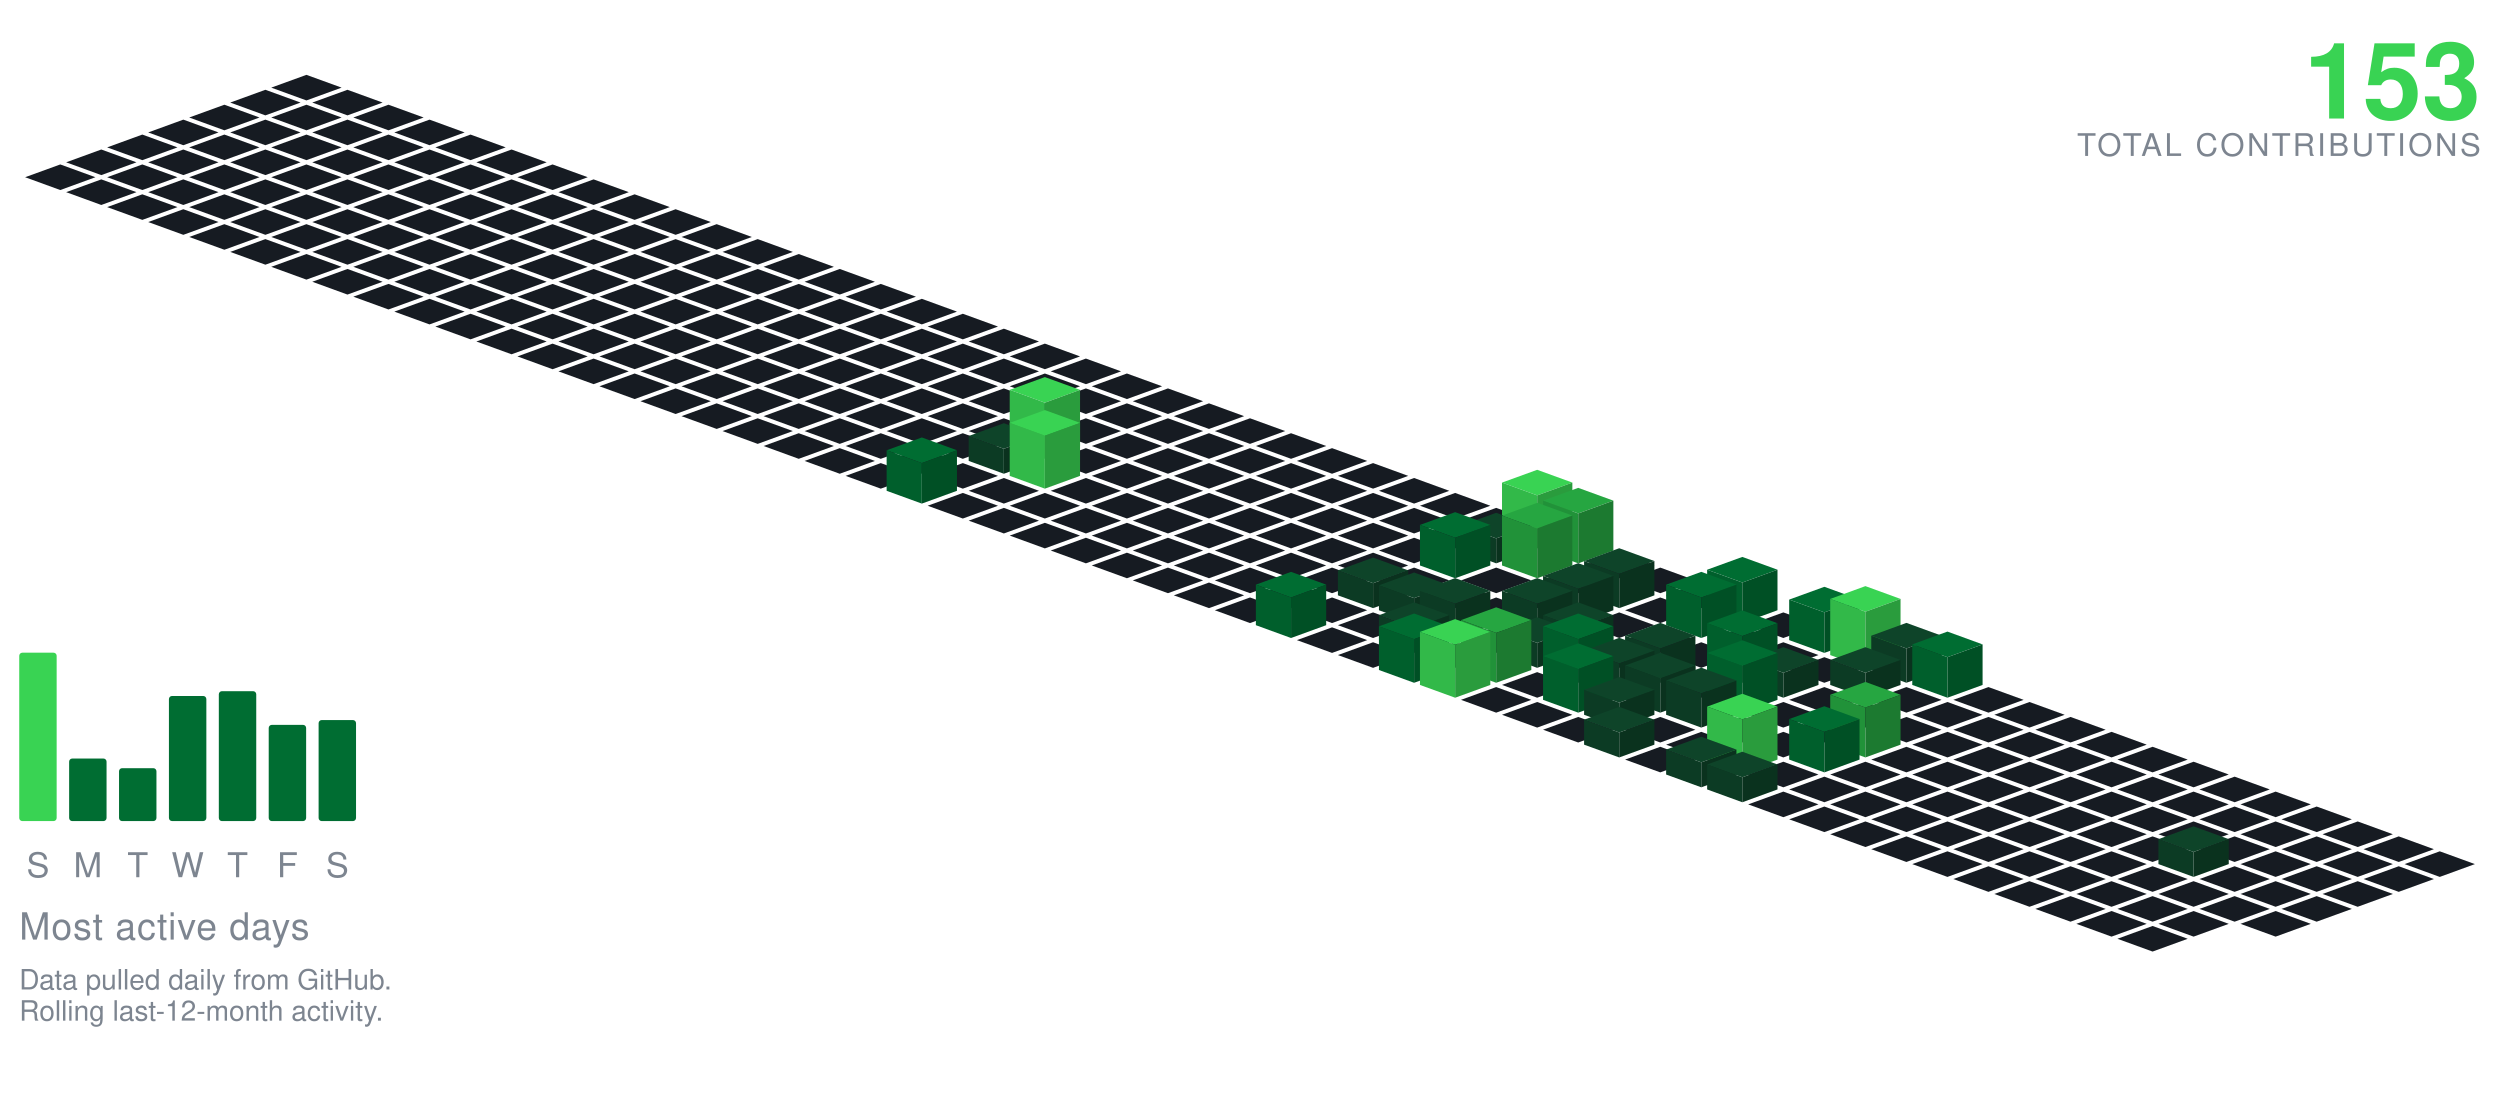
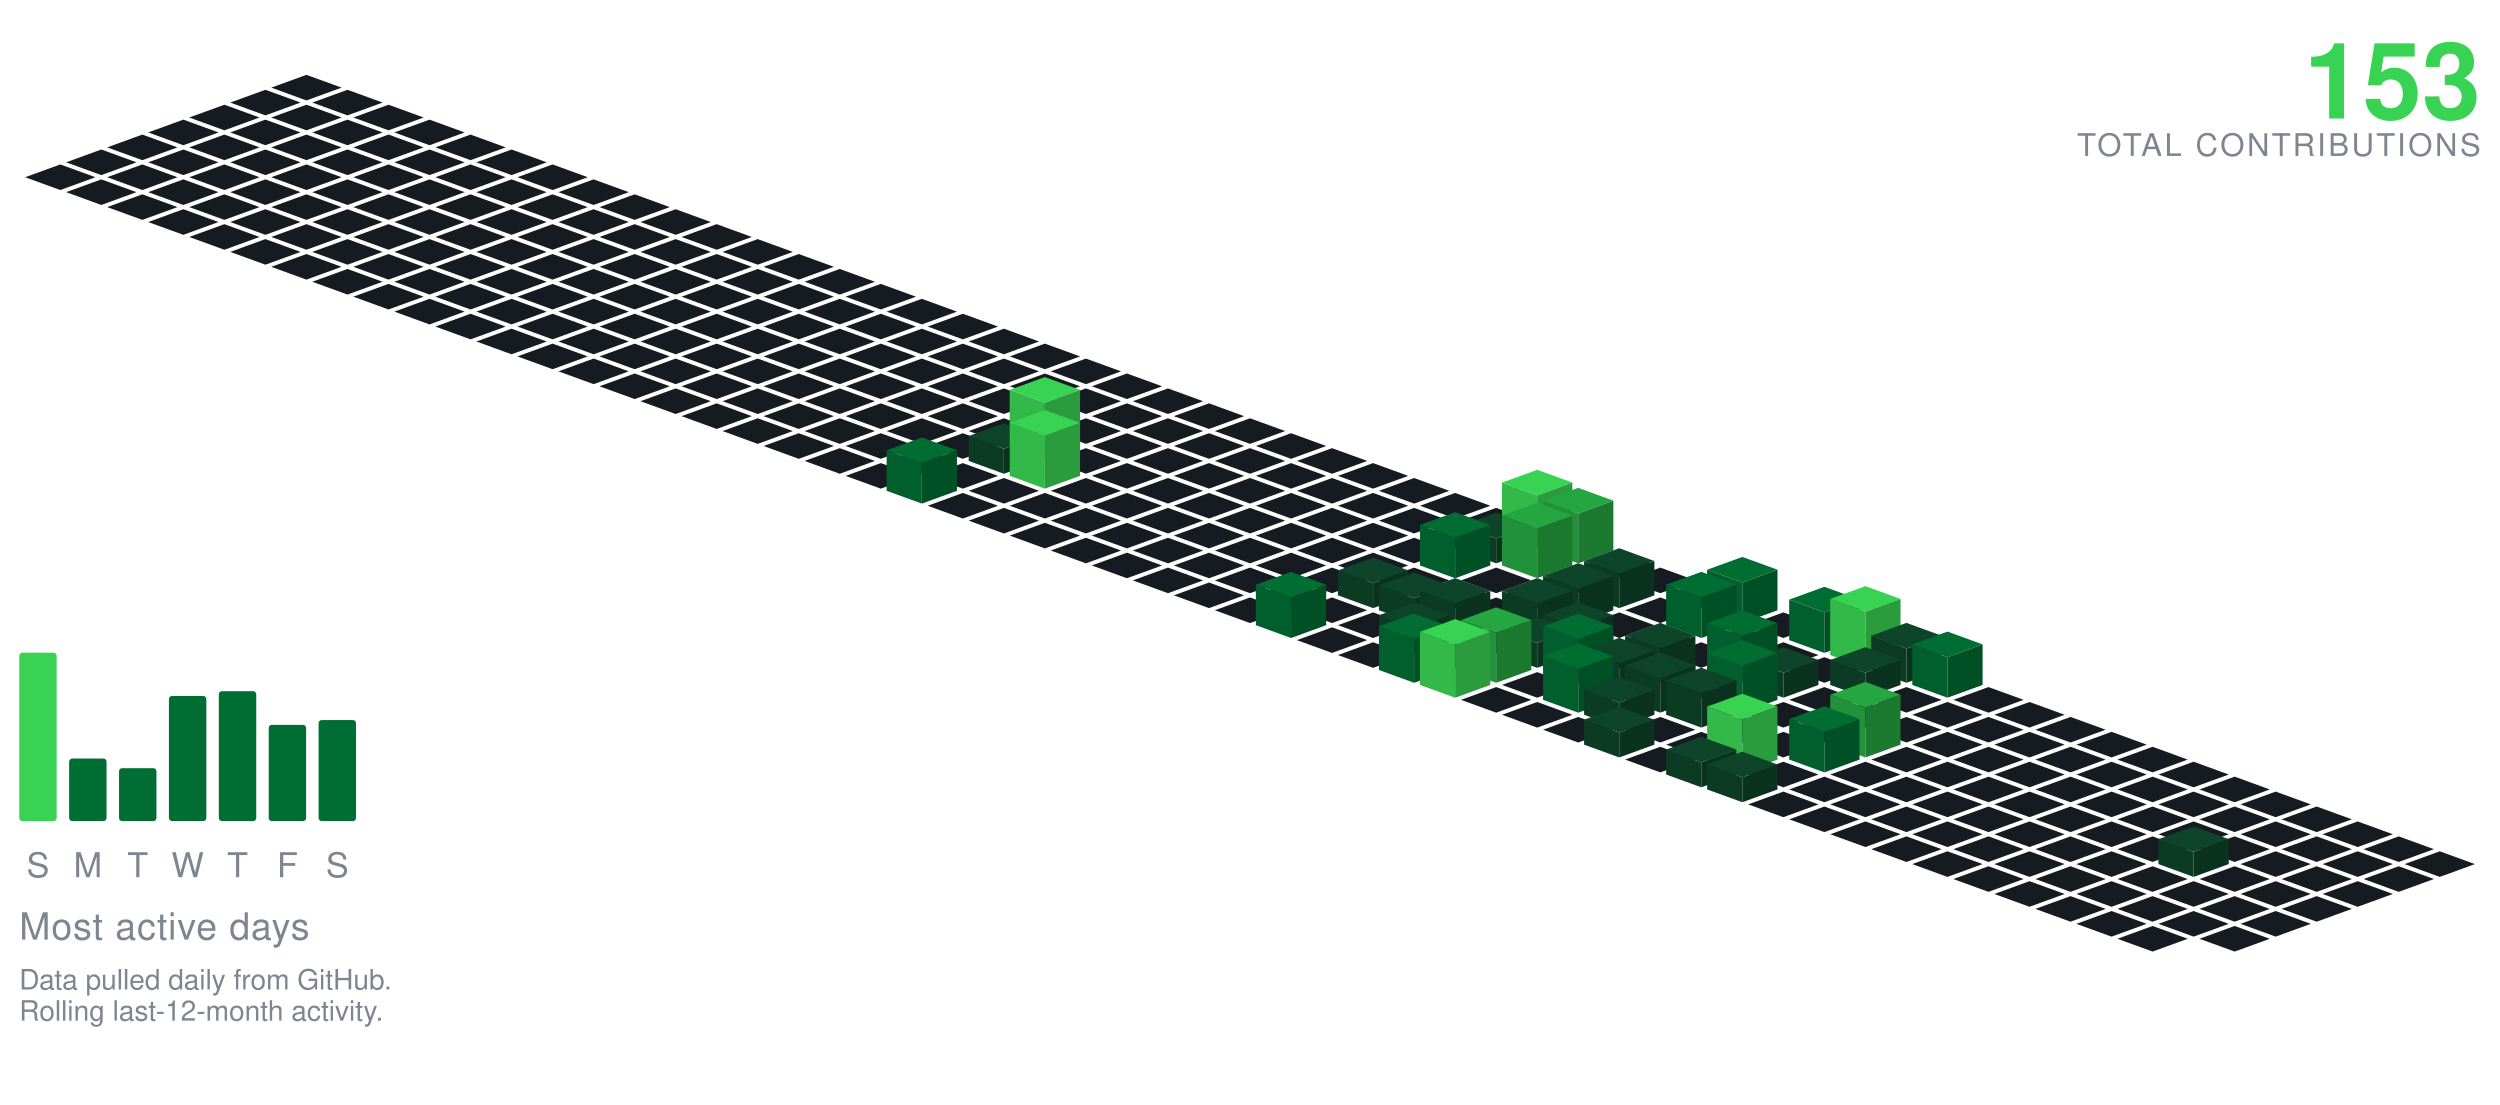
<svg xmlns="http://www.w3.org/2000/svg" viewBox="-98.09 -24.00 801.34 354.30" width="801" height="354">
  <polygon points="0.00,0.00 11.28,4.10 0.00,8.21 -11.28,4.10" fill="#161b22" />
  <polygon points="-13.16,4.79 -1.88,8.89 -13.16,13.00 -24.43,8.89" fill="#161b22" />
  <polygon points="13.16,4.79 24.43,8.89 13.16,13.00 1.88,8.89" fill="#161b22" />
  <polygon points="-26.31,9.58 -15.04,13.68 -26.31,17.79 -37.59,13.68" fill="#161b22" />
  <polygon points="0.00,9.58 11.28,13.68 0.00,17.79 -11.28,13.68" fill="#161b22" />
  <polygon points="26.31,9.58 37.59,13.68 26.31,17.79 15.04,13.68" fill="#161b22" />
  <polygon points="-39.47,14.36 -28.19,18.47 -39.47,22.57 -50.74,18.47" fill="#161b22" />
  <polygon points="-13.16,14.36 -1.88,18.47 -13.16,22.57 -24.43,18.47" fill="#161b22" />
  <polygon points="13.16,14.36 24.43,18.47 13.16,22.57 1.88,18.47" fill="#161b22" />
  <polygon points="39.47,14.36 50.74,18.47 39.47,22.57 28.19,18.47" fill="#161b22" />
  <polygon points="-52.62,19.15 -41.35,23.26 -52.62,27.36 -63.90,23.26" fill="#161b22" />
  <polygon points="-26.31,19.15 -15.04,23.26 -26.31,27.36 -37.59,23.26" fill="#161b22" />
  <polygon points="0.00,19.15 11.28,23.26 0.00,27.36 -11.28,23.26" fill="#161b22" />
  <polygon points="26.31,19.15 37.59,23.26 26.31,27.36 15.04,23.26" fill="#161b22" />
  <polygon points="52.62,19.15 63.90,23.26 52.62,27.36 41.35,23.26" fill="#161b22" />
  <polygon points="-65.78,23.94 -54.50,28.05 -65.78,32.15 -77.05,28.05" fill="#161b22" />
  <polygon points="-39.47,23.94 -28.19,28.05 -39.47,32.15 -50.74,28.05" fill="#161b22" />
  <polygon points="-13.16,23.94 -1.88,28.05 -13.16,32.15 -24.43,28.05" fill="#161b22" />
  <polygon points="13.16,23.94 24.43,28.05 13.16,32.15 1.88,28.05" fill="#161b22" />
  <polygon points="39.47,23.94 50.74,28.05 39.47,32.15 28.19,28.05" fill="#161b22" />
  <polygon points="65.78,23.94 77.05,28.05 65.78,32.15 54.50,28.05" fill="#161b22" />
  <polygon points="-78.93,28.73 -67.66,32.83 -78.93,36.94 -90.21,32.83" fill="#161b22" />
  <polygon points="-52.62,28.73 -41.35,32.83 -52.62,36.94 -63.90,32.83" fill="#161b22" />
  <polygon points="-26.31,28.73 -15.04,32.83 -26.31,36.94 -37.59,32.83" fill="#161b22" />
  <polygon points="0.00,28.73 11.28,32.83 0.00,36.94 -11.28,32.83" fill="#161b22" />
  <polygon points="26.31,28.73 37.59,32.83 26.31,36.94 15.04,32.83" fill="#161b22" />
  <polygon points="52.62,28.73 63.90,32.83 52.62,36.94 41.35,32.83" fill="#161b22" />
  <polygon points="78.93,28.73 90.21,32.83 78.93,36.94 67.66,32.83" fill="#161b22" />
  <polygon points="-65.78,33.52 -54.50,37.62 -65.78,41.73 -77.05,37.62" fill="#161b22" />
  <polygon points="-39.47,33.52 -28.19,37.62 -39.47,41.73 -50.74,37.62" fill="#161b22" />
  <polygon points="-13.16,33.52 -1.88,37.62 -13.16,41.73 -24.43,37.62" fill="#161b22" />
  <polygon points="13.16,33.52 24.43,37.62 13.16,41.73 1.88,37.62" fill="#161b22" />
  <polygon points="39.47,33.52 50.74,37.62 39.47,41.73 28.19,37.62" fill="#161b22" />
  <polygon points="65.78,33.52 77.05,37.62 65.78,41.73 54.50,37.62" fill="#161b22" />
  <polygon points="92.09,33.52 103.37,37.62 92.09,41.73 80.81,37.62" fill="#161b22" />
  <polygon points="-52.62,38.31 -41.35,42.41 -52.62,46.51 -63.90,42.41" fill="#161b22" />
  <polygon points="-26.31,38.31 -15.04,42.41 -26.31,46.51 -37.59,42.41" fill="#161b22" />
  <polygon points="0.00,38.31 11.28,42.41 0.00,46.51 -11.28,42.41" fill="#161b22" />
  <polygon points="26.31,38.31 37.59,42.41 26.31,46.51 15.04,42.41" fill="#161b22" />
  <polygon points="52.62,38.31 63.90,42.41 52.62,46.51 41.35,42.41" fill="#161b22" />
  <polygon points="78.93,38.31 90.21,42.41 78.93,46.51 67.66,42.41" fill="#161b22" />
  <polygon points="105.25,38.31 116.52,42.41 105.25,46.51 93.97,42.41" fill="#161b22" />
  <polygon points="-39.47,43.09 -28.19,47.20 -39.47,51.30 -50.74,47.20" fill="#161b22" />
  <polygon points="-13.16,43.09 -1.88,47.20 -13.16,51.30 -24.43,47.20" fill="#161b22" />
  <polygon points="13.16,43.09 24.43,47.20 13.16,51.30 1.88,47.20" fill="#161b22" />
  <polygon points="39.47,43.09 50.74,47.20 39.47,51.30 28.19,47.20" fill="#161b22" />
  <polygon points="65.78,43.09 77.05,47.20 65.78,51.30 54.50,47.20" fill="#161b22" />
  <polygon points="92.09,43.09 103.37,47.20 92.09,51.30 80.81,47.20" fill="#161b22" />
  <polygon points="118.40,43.09 129.68,47.20 118.40,51.30 107.12,47.20" fill="#161b22" />
  <polygon points="-26.31,47.88 -15.04,51.99 -26.31,56.09 -37.59,51.99" fill="#161b22" />
  <polygon points="0.00,47.88 11.28,51.99 0.00,56.09 -11.28,51.99" fill="#161b22" />
  <polygon points="26.31,47.88 37.59,51.99 26.31,56.09 15.04,51.99" fill="#161b22" />
  <polygon points="52.62,47.88 63.90,51.99 52.62,56.09 41.35,51.99" fill="#161b22" />
  <polygon points="78.93,47.88 90.21,51.99 78.93,56.09 67.66,51.99" fill="#161b22" />
  <polygon points="105.25,47.88 116.52,51.99 105.25,56.09 93.97,51.99" fill="#161b22" />
  <polygon points="131.56,47.88 142.83,51.99 131.56,56.09 120.28,51.99" fill="#161b22" />
  <polygon points="-13.16,52.67 -1.88,56.78 -13.16,60.88 -24.43,56.78" fill="#161b22" />
  <polygon points="13.16,52.67 24.43,56.78 13.16,60.88 1.88,56.78" fill="#161b22" />
  <polygon points="39.47,52.67 50.74,56.78 39.47,60.88 28.19,56.78" fill="#161b22" />
  <polygon points="65.78,52.67 77.05,56.78 65.78,60.88 54.50,56.78" fill="#161b22" />
  <polygon points="92.09,52.67 103.37,56.78 92.09,60.88 80.81,56.78" fill="#161b22" />
  <polygon points="118.40,52.67 129.68,56.78 118.40,60.88 107.12,56.78" fill="#161b22" />
  <polygon points="144.71,52.67 155.99,56.78 144.71,60.88 133.44,56.78" fill="#161b22" />
  <polygon points="0.00,57.46 11.28,61.56 0.00,65.67 -11.28,61.56" fill="#161b22" />
  <polygon points="26.31,57.46 37.59,61.56 26.31,65.67 15.04,61.56" fill="#161b22" />
  <polygon points="52.62,57.46 63.90,61.56 52.62,65.67 41.35,61.56" fill="#161b22" />
  <polygon points="78.93,57.46 90.21,61.56 78.93,65.67 67.66,61.56" fill="#161b22" />
  <polygon points="105.25,57.46 116.52,61.56 105.25,65.67 93.97,61.56" fill="#161b22" />
  <polygon points="131.56,57.46 142.83,61.56 131.56,65.67 120.28,61.56" fill="#161b22" />
  <polygon points="157.87,57.46 169.14,61.56 157.87,65.67 146.59,61.56" fill="#161b22" />
  <polygon points="13.16,62.25 24.43,66.35 13.16,70.46 1.88,66.35" fill="#161b22" />
  <polygon points="39.47,62.25 50.74,66.35 39.47,70.46 28.19,66.35" fill="#161b22" />
  <polygon points="65.78,62.25 77.05,66.35 65.78,70.46 54.50,66.35" fill="#161b22" />
  <polygon points="92.09,62.25 103.37,66.35 92.09,70.46 80.81,66.35" fill="#161b22" />
  <polygon points="118.40,62.25 129.68,66.35 118.40,70.46 107.12,66.35" fill="#161b22" />
  <polygon points="144.71,62.25 155.99,66.35 144.71,70.46 133.44,66.35" fill="#161b22" />
  <polygon points="171.02,62.25 182.30,66.35 171.02,70.46 159.75,66.35" fill="#161b22" />
  <polygon points="26.31,67.04 37.59,71.14 26.31,75.24 15.04,71.14" fill="#161b22" />
  <polygon points="52.62,67.04 63.90,71.14 52.62,75.24 41.35,71.14" fill="#161b22" />
  <polygon points="78.93,67.04 90.21,71.14 78.93,75.24 67.66,71.14" fill="#161b22" />
  <polygon points="105.25,67.04 116.52,71.14 105.25,75.24 93.97,71.14" fill="#161b22" />
  <polygon points="131.56,67.04 142.83,71.14 131.56,75.24 120.28,71.14" fill="#161b22" />
  <polygon points="157.87,67.04 169.14,71.14 157.87,75.24 146.59,71.14" fill="#161b22" />
  <polygon points="184.18,67.04 195.46,71.14 184.18,75.24 172.90,71.14" fill="#161b22" />
  <polygon points="39.47,71.82 50.74,75.93 39.47,80.03 28.19,75.93" fill="#161b22" />
  <polygon points="65.78,71.82 77.05,75.93 65.78,80.03 54.50,75.93" fill="#161b22" />
  <polygon points="92.09,71.82 103.37,75.93 92.09,80.03 80.81,75.93" fill="#161b22" />
  <polygon points="118.40,71.82 129.68,75.93 118.40,80.03 107.12,75.93" fill="#161b22" />
  <polygon points="144.71,71.82 155.99,75.93 144.71,80.03 133.44,75.93" fill="#161b22" />
  <polygon points="171.02,71.82 182.30,75.93 171.02,80.03 159.75,75.93" fill="#161b22" />
  <polygon points="197.34,71.82 208.61,75.93 197.34,80.03 186.06,75.93" fill="#161b22" />
  <polygon points="52.62,76.61 63.90,80.72 52.62,84.82 41.35,80.72" fill="#161b22" />
  <polygon points="78.93,76.61 90.21,80.72 78.93,84.82 67.66,80.72" fill="#161b22" />
  <polygon points="105.25,76.61 116.52,80.72 105.25,84.82 93.97,80.72" fill="#161b22" />
  <polygon points="131.56,76.61 142.83,80.72 131.56,84.82 120.28,80.72" fill="#161b22" />
  <polygon points="157.87,76.61 169.14,80.72 157.87,84.82 146.59,80.72" fill="#161b22" />
  <polygon points="184.18,76.61 195.46,80.72 184.18,84.82 172.90,80.72" fill="#161b22" />
  <polygon points="210.49,76.61 221.77,80.72 210.49,84.82 199.21,80.72" fill="#161b22" />
  <polygon points="65.78,81.40 77.05,85.51 65.78,89.61 54.50,85.51" fill="#161b22" />
  <polygon points="92.09,81.40 103.37,85.51 92.09,89.61 80.81,85.51" fill="#161b22" />
  <polygon points="118.40,81.40 129.68,85.51 118.40,89.61 107.12,85.51" fill="#161b22" />
  <polygon points="144.71,81.40 155.99,85.51 144.71,89.61 133.44,85.51" fill="#161b22" />
  <polygon points="171.02,81.40 182.30,85.51 171.02,89.61 159.75,85.51" fill="#161b22" />
  <polygon points="197.34,81.40 208.61,85.51 197.34,89.61 186.06,85.51" fill="#161b22" />
  <polygon points="223.65,81.40 234.92,85.51 223.65,89.61 212.37,85.51" fill="#161b22" />
  <polygon points="78.93,86.19 90.21,90.29 78.93,94.40 67.66,90.29" fill="#161b22" />
  <polygon points="105.25,86.19 116.52,90.29 105.25,94.40 93.97,90.29" fill="#161b22" />
  <polygon points="131.56,86.19 142.83,90.29 131.56,94.40 120.28,90.29" fill="#161b22" />
  <polygon points="157.87,86.19 169.14,90.29 157.87,94.40 146.59,90.29" fill="#161b22" />
  <polygon points="184.18,86.19 195.46,90.29 184.18,94.40 172.90,90.29" fill="#161b22" />
  <polygon points="210.49,86.19 221.77,90.29 210.49,94.40 199.21,90.29" fill="#161b22" />
  <polygon points="236.80,86.19 248.08,90.29 236.80,94.40 225.53,90.29" fill="#161b22" />
  <polygon points="92.09,90.98 103.37,95.08 92.09,99.19 80.81,95.08" fill="#161b22" />
  <polygon points="118.40,90.98 129.68,95.08 118.40,99.19 107.12,95.08" fill="#161b22" />
  <polygon points="144.71,90.98 155.99,95.08 144.71,99.19 133.44,95.08" fill="#161b22" />
  <polygon points="171.02,90.98 182.30,95.08 171.02,99.19 159.75,95.08" fill="#161b22" />
  <polygon points="197.34,90.98 208.61,95.08 197.34,99.19 186.06,95.08" fill="#161b22" />
  <polygon points="223.65,90.98 234.92,95.08 223.65,99.19 212.37,95.08" fill="#161b22" />
  <polygon points="249.96,90.98 261.23,95.08 249.96,99.19 238.68,95.08" fill="#161b22" />
  <polygon points="105.25,95.77 116.52,99.87 105.25,103.97 93.97,99.87" fill="#161b22" />
  <polygon points="131.56,95.77 142.83,99.87 131.56,103.97 120.28,99.87" fill="#161b22" />
  <polygon points="157.87,95.77 169.14,99.87 157.87,103.97 146.59,99.87" fill="#161b22" />
  <polygon points="184.18,95.77 195.46,99.87 184.18,103.97 172.90,99.87" fill="#161b22" />
  <polygon points="210.49,95.77 221.77,99.87 210.49,103.97 199.21,99.87" fill="#161b22" />
  <polygon points="236.80,95.77 248.08,99.87 236.80,103.97 225.53,99.87" fill="#161b22" />
  <polygon points="263.11,95.77 274.39,99.87 263.11,103.97 251.84,99.87" fill="#161b22" />
  <polygon points="118.40,100.55 129.68,104.66 118.40,108.76 107.12,104.66" fill="#161b22" />
  <polygon points="144.71,100.55 155.99,104.66 144.71,108.76 133.44,104.66" fill="#161b22" />
  <polygon points="171.02,100.55 182.30,104.66 171.02,108.76 159.75,104.66" fill="#161b22" />
  <polygon points="197.34,100.55 208.61,104.66 197.34,108.76 186.06,104.66" fill="#161b22" />
  <polygon points="223.65,100.55 234.92,104.66 223.65,108.76 212.37,104.66" fill="#161b22" />
  <polygon points="249.96,100.55 261.23,104.66 249.96,108.76 238.68,104.66" fill="#161b22" />
  <polygon points="276.27,100.55 287.55,104.66 276.27,108.76 264.99,104.66" fill="#161b22" />
  <polygon points="131.56,105.34 142.83,109.45 131.56,113.55 120.28,109.45" fill="#161b22" />
  <polygon points="157.87,105.34 169.14,109.45 157.87,113.55 146.59,109.45" fill="#161b22" />
  <polygon points="184.18,105.34 195.46,109.45 184.18,113.55 172.90,109.45" fill="#161b22" />
  <polygon points="210.49,105.34 221.77,109.45 210.49,113.55 199.21,109.45" fill="#161b22" />
  <polygon points="236.80,105.34 248.08,109.45 236.80,113.55 225.53,109.45" fill="#161b22" />
  <polygon points="263.11,105.34 274.39,109.45 263.11,113.55 251.84,109.45" fill="#161b22" />
  <polygon points="289.43,105.34 300.70,109.45 289.43,113.55 278.15,109.45" fill="#161b22" />
  <polygon points="144.71,110.13 155.99,114.23 144.71,118.34 133.44,114.23" fill="#161b22" />
  <polygon points="171.02,110.13 182.30,114.23 171.02,118.34 159.75,114.23" fill="#161b22" />
  <polygon points="197.34,110.13 208.61,114.23 197.34,118.34 186.06,114.23" fill="#161b22" />
  <polygon points="223.65,110.13 234.92,114.23 223.65,118.34 212.37,114.23" fill="#161b22" />
  <polygon points="249.96,110.13 261.23,114.23 249.96,118.34 238.68,114.23" fill="#161b22" />
  <polygon points="276.27,110.13 287.55,114.23 276.27,118.34 264.99,114.23" fill="#161b22" />
  <polygon points="302.58,110.13 313.86,114.23 302.58,118.34 291.30,114.23" fill="#161b22" />
  <polygon points="157.87,114.92 169.14,119.02 157.87,123.13 146.59,119.02" fill="#161b22" />
  <polygon points="184.18,114.92 195.46,119.02 184.18,123.13 172.90,119.02" fill="#161b22" />
  <polygon points="210.49,114.92 221.77,119.02 210.49,123.13 199.21,119.02" fill="#161b22" />
  <polygon points="263.11,114.92 274.39,119.02 263.11,123.13 251.84,119.02" fill="#161b22" />
  <polygon points="289.43,114.92 300.70,119.02 289.43,123.13 278.15,119.02" fill="#161b22" />
  <polygon points="315.74,114.92 327.01,119.02 315.74,123.13 304.46,119.02" fill="#161b22" />
  <polygon points="236.80,96.92 248.08,101.02 236.80,105.13 225.53,101.02" fill="#39d353" />
  <polygon points="225.53,119.02 225.53,101.02 236.80,105.13 236.80,123.13" fill="#32b949" />
  <polygon points="236.80,123.13 236.80,105.13 248.08,101.02 248.08,119.02" fill="#2a9c3d" />
  <polygon points="171.02,119.71 182.30,123.81 171.02,127.92 159.75,123.81" fill="#161b22" />
  <polygon points="197.34,119.71 208.61,123.81 197.34,127.92 186.06,123.81" fill="#161b22" />
  <polygon points="249.96,119.71 261.23,123.81 249.96,127.92 238.68,123.81" fill="#161b22" />
  <polygon points="276.27,119.71 287.55,123.81 276.27,127.92 264.99,123.81" fill="#161b22" />
  <polygon points="302.58,119.71 313.86,123.81 302.58,127.92 291.30,123.81" fill="#161b22" />
  <polygon points="328.89,119.71 340.17,123.81 328.89,127.92 317.62,123.81" fill="#161b22" />
  <polygon points="223.65,111.71 234.92,115.81 223.65,119.92 212.37,115.81" fill="#0e4429" />
  <polygon points="212.37,123.81 212.37,115.81 223.65,119.92 223.65,127.92" fill="#0c3b24" />
  <polygon points="223.65,127.92 223.65,119.92 234.92,115.81 234.92,123.81" fill="#0a321e" />
  <polygon points="184.18,124.50 195.46,128.60 184.18,132.70 172.90,128.60" fill="#161b22" />
  <polygon points="210.49,124.50 221.77,128.60 210.49,132.70 199.21,128.60" fill="#161b22" />
  <polygon points="263.11,124.50 274.39,128.60 263.11,132.70 251.84,128.60" fill="#161b22" />
  <polygon points="289.43,124.50 300.70,128.60 289.43,132.70 278.15,128.60" fill="#161b22" />
  <polygon points="315.74,124.50 327.01,128.60 315.74,132.70 304.46,128.60" fill="#161b22" />
  <polygon points="342.05,124.50 353.32,128.60 342.05,132.70 330.77,128.60" fill="#161b22" />
  <polygon points="236.80,107.50 248.08,111.60 236.80,115.70 225.53,111.60" fill="#39d353" />
  <polygon points="225.53,128.60 225.53,111.60 236.80,115.70 236.80,132.70" fill="#32b949" />
  <polygon points="236.80,132.70 236.80,115.70 248.08,111.60 248.08,128.60" fill="#2a9c3d" />
  <polygon points="223.65,129.28 234.92,133.39 223.65,137.49 212.37,133.39" fill="#161b22" />
  <polygon points="249.96,129.28 261.23,133.39 249.96,137.49 238.68,133.39" fill="#161b22" />
  <polygon points="276.27,129.28 287.55,133.39 276.27,137.49 264.99,133.39" fill="#161b22" />
  <polygon points="302.58,129.28 313.86,133.39 302.58,137.49 291.30,133.39" fill="#161b22" />
  <polygon points="328.89,129.28 340.17,133.39 328.89,137.49 317.62,133.39" fill="#161b22" />
  <polygon points="355.20,129.28 366.48,133.39 355.20,137.49 343.93,133.39" fill="#161b22" />
  <polygon points="197.34,116.28 208.61,120.39 197.34,124.49 186.06,120.39" fill="#006d32" />
  <polygon points="186.06,133.39 186.06,120.39 197.34,124.49 197.34,137.49" fill="#005f2c" />
  <polygon points="197.34,137.49 197.34,124.49 208.61,120.39 208.61,133.39" fill="#005025" />
  <polygon points="210.49,134.07 221.77,138.18 210.49,142.28 199.21,138.18" fill="#161b22" />
  <polygon points="236.80,134.07 248.08,138.18 236.80,142.28 225.53,138.18" fill="#161b22" />
  <polygon points="263.11,134.07 274.39,138.18 263.11,142.28 251.84,138.18" fill="#161b22" />
  <polygon points="289.43,134.07 300.70,138.18 289.43,142.28 278.15,138.18" fill="#161b22" />
  <polygon points="315.74,134.07 327.01,138.18 315.74,142.28 304.46,138.18" fill="#161b22" />
  <polygon points="342.05,134.07 353.32,138.18 342.05,142.28 330.77,138.18" fill="#161b22" />
  <polygon points="368.36,134.07 379.64,138.18 368.36,142.28 357.08,138.18" fill="#161b22" />
  <polygon points="223.65,138.86 234.92,142.96 223.65,147.07 212.37,142.96" fill="#161b22" />
  <polygon points="249.96,138.86 261.23,142.96 249.96,147.07 238.68,142.96" fill="#161b22" />
  <polygon points="276.27,138.86 287.55,142.96 276.27,147.07 264.99,142.96" fill="#161b22" />
  <polygon points="302.58,138.86 313.86,142.96 302.58,147.07 291.30,142.96" fill="#161b22" />
  <polygon points="328.89,138.86 340.17,142.96 328.89,147.07 317.62,142.96" fill="#161b22" />
  <polygon points="355.20,138.86 366.48,142.96 355.20,147.07 343.93,142.96" fill="#161b22" />
  <polygon points="381.52,138.86 392.79,142.96 381.52,147.07 370.24,142.96" fill="#161b22" />
  <polygon points="236.80,143.65 248.08,147.75 236.80,151.86 225.53,147.75" fill="#161b22" />
  <polygon points="263.11,143.65 274.39,147.75 263.11,151.86 251.84,147.75" fill="#161b22" />
  <polygon points="289.43,143.65 300.70,147.75 289.43,151.86 278.15,147.75" fill="#161b22" />
  <polygon points="315.74,143.65 327.01,147.75 315.74,151.86 304.46,147.75" fill="#161b22" />
  <polygon points="342.05,143.65 353.32,147.75 342.05,151.86 330.77,147.75" fill="#161b22" />
  <polygon points="368.36,143.65 379.64,147.75 368.36,151.86 357.08,147.75" fill="#161b22" />
  <polygon points="394.67,126.65 405.95,130.75 394.67,134.86 383.39,130.75" fill="#39d353" />
  <polygon points="383.39,147.75 383.39,130.75 394.67,134.86 394.67,151.86" fill="#32b949" />
  <polygon points="394.67,151.86 394.67,134.86 405.95,130.75 405.95,147.75" fill="#2a9c3d" />
  <polygon points="249.96,148.44 261.23,152.54 249.96,156.65 238.68,152.54" fill="#161b22" />
  <polygon points="276.27,148.44 287.55,152.54 276.27,156.65 264.99,152.54" fill="#161b22" />
  <polygon points="302.58,148.44 313.86,152.54 302.58,156.65 291.30,152.54" fill="#161b22" />
  <polygon points="328.89,148.44 340.17,152.54 328.89,156.65 317.62,152.54" fill="#161b22" />
  <polygon points="355.20,148.44 366.48,152.54 355.20,156.65 343.93,152.54" fill="#161b22" />
  <polygon points="381.52,140.44 392.79,144.54 381.52,148.65 370.24,144.54" fill="#0e4429" />
  <polygon points="370.24,152.54 370.24,144.54 381.52,148.65 381.52,156.65" fill="#0c3b24" />
  <polygon points="381.52,156.65 381.52,148.65 392.79,144.54 392.79,152.54" fill="#0a321e" />
  <polygon points="407.83,132.44 419.10,136.54 407.83,140.65 396.55,136.54" fill="#26a641" />
  <polygon points="396.55,152.54 396.55,136.54 407.83,140.65 407.83,156.65" fill="#219239" />
  <polygon points="407.83,156.65 407.83,140.65 419.10,136.54 419.10,152.54" fill="#1c7a30" />
  <polygon points="263.11,153.23 274.39,157.33 263.11,161.43 251.84,157.33" fill="#161b22" />
  <polygon points="289.43,153.23 300.70,157.33 289.43,161.43 278.15,157.33" fill="#161b22" />
  <polygon points="315.74,153.23 327.01,157.33 315.74,161.43 304.46,157.33" fill="#161b22" />
  <polygon points="342.05,153.23 353.32,157.33 342.05,161.43 330.77,157.33" fill="#161b22" />
  <polygon points="420.98,153.23 432.26,157.33 420.98,161.43 409.71,157.33" fill="#161b22" />
  <polygon points="368.36,140.23 379.64,144.33 368.36,148.43 357.08,144.33" fill="#006d32" />
  <polygon points="357.08,157.33 357.08,144.33 368.36,148.43 368.36,161.43" fill="#005f2c" />
  <polygon points="368.36,161.43 368.36,148.43 379.64,144.33 379.64,157.33" fill="#005025" />
  <polygon points="394.67,137.23 405.95,141.33 394.67,145.43 383.39,141.33" fill="#26a641" />
  <polygon points="383.39,157.33 383.39,141.33 394.67,145.43 394.67,161.43" fill="#219239" />
  <polygon points="394.67,161.43 394.67,145.43 405.95,141.33 405.95,157.33" fill="#1c7a30" />
  <polygon points="276.27,158.01 287.55,162.12 276.27,166.22 264.99,162.12" fill="#161b22" />
  <polygon points="302.58,158.01 313.86,162.12 302.58,166.22 291.30,162.12" fill="#161b22" />
  <polygon points="328.89,158.01 340.17,162.12 328.89,166.22 317.62,162.12" fill="#161b22" />
  <polygon points="355.20,158.01 366.48,162.12 355.20,166.22 343.93,162.12" fill="#161b22" />
  <polygon points="381.52,158.01 392.79,162.12 381.52,166.22 370.24,162.12" fill="#161b22" />
  <polygon points="407.83,158.01 419.10,162.12 407.83,166.22 396.55,162.12" fill="#161b22" />
  <polygon points="434.14,158.01 445.41,162.12 434.14,166.22 422.86,162.12" fill="#161b22" />
  <polygon points="289.43,162.80 300.70,166.91 289.43,171.01 278.15,166.91" fill="#161b22" />
  <polygon points="315.74,162.80 327.01,166.91 315.74,171.01 304.46,166.91" fill="#161b22" />
  <polygon points="368.36,162.80 379.64,166.91 368.36,171.01 357.08,166.91" fill="#161b22" />
  <polygon points="394.67,162.80 405.95,166.91 394.67,171.01 383.39,166.91" fill="#161b22" />
  <polygon points="447.29,162.80 458.57,166.91 447.29,171.01 436.02,166.91" fill="#161b22" />
  <polygon points="342.05,154.80 353.32,158.91 342.05,163.01 330.77,158.91" fill="#0e4429" />
  <polygon points="330.77,166.91 330.77,158.91 342.05,163.01 342.05,171.01" fill="#0c3b24" />
  <polygon points="342.05,171.01 342.05,163.01 353.32,158.91 353.32,166.91" fill="#0a321e" />
  <polygon points="420.98,151.80 432.26,155.91 420.98,160.01 409.71,155.91" fill="#0e4429" />
  <polygon points="409.71,166.91 409.71,155.91 420.98,160.01 420.98,171.01" fill="#0c3b24" />
  <polygon points="420.98,171.01 420.98,160.01 432.26,155.91 432.26,166.91" fill="#0a321e" />
  <polygon points="302.58,167.59 313.86,171.69 302.58,175.80 291.30,171.69" fill="#161b22" />
  <polygon points="328.89,167.59 340.17,171.69 328.89,175.80 317.62,171.69" fill="#161b22" />
  <polygon points="381.52,167.59 392.79,171.69 381.52,175.80 370.24,171.69" fill="#161b22" />
  <polygon points="434.14,167.59 445.41,171.69 434.14,175.80 422.86,171.69" fill="#161b22" />
  <polygon points="355.20,159.59 366.48,163.69 355.20,167.80 343.93,163.69" fill="#0e4429" />
  <polygon points="343.93,171.69 343.93,163.69 355.20,167.80 355.20,175.80" fill="#0c3b24" />
  <polygon points="355.20,175.80 355.20,167.80 366.48,163.69 366.48,171.69" fill="#0a321e" />
  <polygon points="407.83,156.59 419.10,160.69 407.83,164.80 396.55,160.69" fill="#0e4429" />
  <polygon points="396.55,171.69 396.55,160.69 407.83,164.80 407.83,175.80" fill="#0c3b24" />
  <polygon points="407.83,175.80 407.83,164.80 419.10,160.69 419.10,171.69" fill="#0a321e" />
  <polygon points="460.45,154.59 471.73,158.69 460.45,162.80 449.17,158.69" fill="#006d32" />
  <polygon points="449.17,171.69 449.17,158.69 460.45,162.80 460.45,175.80" fill="#005f2c" />
  <polygon points="460.45,175.80 460.45,162.80 471.73,158.69 471.73,171.69" fill="#005025" />
  <polygon points="342.05,172.38 353.32,176.48 342.05,180.59 330.77,176.48" fill="#161b22" />
  <polygon points="420.98,172.38 432.26,176.48 420.98,180.59 409.71,176.48" fill="#161b22" />
  <polygon points="473.61,172.38 484.88,176.48 473.61,180.59 462.33,176.48" fill="#161b22" />
  <polygon points="368.36,161.38 379.64,165.48 368.36,169.59 357.08,165.48" fill="#0e4429" />
  <polygon points="357.08,176.48 357.08,165.48 368.36,169.59 368.36,180.59" fill="#0c3b24" />
  <polygon points="368.36,180.59 368.36,169.59 379.64,165.48 379.64,176.48" fill="#0a321e" />
  <polygon points="394.67,161.38 405.95,165.48 394.67,169.59 383.39,165.48" fill="#0e4429" />
  <polygon points="383.39,176.48 383.39,165.48 394.67,169.59 394.67,180.59" fill="#0c3b24" />
  <polygon points="394.67,180.59 394.67,169.59 405.95,165.48 405.95,176.48" fill="#0a321e" />
  <polygon points="315.74,159.38 327.01,163.48 315.74,167.59 304.46,163.48" fill="#006d32" />
  <polygon points="304.46,176.48 304.46,163.48 315.74,167.59 315.74,180.59" fill="#005f2c" />
  <polygon points="315.74,180.59 315.74,167.59 327.01,163.48 327.01,176.48" fill="#005025" />
  <polygon points="447.29,159.38 458.57,163.48 447.29,167.59 436.02,163.48" fill="#006d32" />
  <polygon points="436.02,176.48 436.02,163.48 447.29,167.59 447.29,180.59" fill="#005f2c" />
  <polygon points="447.29,180.59 447.29,167.59 458.57,163.48 458.57,176.48" fill="#005025" />
  <polygon points="328.89,177.17 340.17,181.27 328.89,185.37 317.62,181.27" fill="#161b22" />
  <polygon points="381.52,177.17 392.79,181.27 381.52,185.37 370.24,181.27" fill="#161b22" />
  <polygon points="434.14,177.17 445.41,181.27 434.14,185.37 422.86,181.27" fill="#161b22" />
  <polygon points="460.45,177.17 471.73,181.27 460.45,185.37 449.17,181.27" fill="#161b22" />
  <polygon points="355.20,169.17 366.48,173.27 355.20,177.37 343.93,173.27" fill="#0e4429" />
  <polygon points="343.93,181.27 343.93,173.27 355.20,177.37 355.20,185.37" fill="#0c3b24" />
  <polygon points="355.20,185.37 355.20,177.37 366.48,173.27 366.48,181.27" fill="#0a321e" />
  <polygon points="407.83,169.17 419.10,173.27 407.83,177.37 396.55,173.27" fill="#0e4429" />
  <polygon points="396.55,181.27 396.55,173.27 407.83,177.37 407.83,185.37" fill="#0c3b24" />
  <polygon points="407.83,185.37 407.83,177.37 419.10,173.27 419.10,181.27" fill="#0a321e" />
  <polygon points="486.76,164.17 498.04,168.27 486.76,172.37 475.48,168.27" fill="#006d32" />
  <polygon points="475.48,181.27 475.48,168.27 486.76,172.37 486.76,185.37" fill="#005f2c" />
  <polygon points="486.76,185.37 486.76,172.37 498.04,168.27 498.04,181.27" fill="#005025" />
  <polygon points="342.05,181.95 353.32,186.06 342.05,190.16 330.77,186.06" fill="#161b22" />
  <polygon points="368.36,181.95 379.64,186.06 368.36,190.16 357.08,186.06" fill="#161b22" />
  <polygon points="420.98,181.95 432.26,186.06 420.98,190.16 409.71,186.06" fill="#161b22" />
  <polygon points="447.29,181.95 458.57,186.06 447.29,190.16 436.02,186.06" fill="#161b22" />
  <polygon points="473.61,181.95 484.88,186.06 473.61,190.16 462.33,186.06" fill="#161b22" />
  <polygon points="394.67,173.95 405.95,178.06 394.67,182.16 383.39,178.06" fill="#0e4429" />
  <polygon points="383.39,186.06 383.39,178.06 394.67,182.16 394.67,190.16" fill="#0c3b24" />
  <polygon points="394.67,190.16 394.67,182.16 405.95,178.06 405.95,186.06" fill="#0a321e" />
  <polygon points="499.92,163.95 511.19,168.06 499.92,172.16 488.64,168.06" fill="#39d353" />
  <polygon points="488.64,186.06 488.64,168.06 499.92,172.16 499.92,190.16" fill="#32b949" />
  <polygon points="499.92,190.16 499.92,172.16 511.19,168.06 511.19,186.06" fill="#2a9c3d" />
  <polygon points="486.76,186.74 498.04,190.85 486.76,194.95 475.48,190.85" fill="#161b22" />
  <polygon points="434.14,175.74 445.41,179.85 434.14,183.95 422.86,179.85" fill="#0e4429" />
  <polygon points="422.86,190.85 422.86,179.85 434.14,183.95 434.14,194.95" fill="#0c3b24" />
  <polygon points="434.14,194.95 434.14,183.95 445.41,179.85 445.41,190.85" fill="#0a321e" />
  <polygon points="513.07,175.74 524.35,179.85 513.07,183.95 501.80,179.85" fill="#0e4429" />
  <polygon points="501.80,190.85 501.80,179.85 513.07,183.95 513.07,194.95" fill="#0c3b24" />
  <polygon points="513.07,194.95 513.07,183.95 524.35,179.85 524.35,190.85" fill="#0a321e" />
  <polygon points="355.20,172.74 366.48,176.85 355.20,180.95 343.93,176.85" fill="#006d32" />
  <polygon points="343.93,190.85 343.93,176.85 355.20,180.95 355.20,194.95" fill="#005f2c" />
  <polygon points="355.20,194.95 355.20,180.95 366.48,176.85 366.48,190.85" fill="#005025" />
  <polygon points="407.83,172.74 419.10,176.85 407.83,180.95 396.55,176.85" fill="#006d32" />
  <polygon points="396.55,190.85 396.55,176.85 407.83,180.95 407.83,194.95" fill="#005f2c" />
  <polygon points="407.83,194.95 407.83,180.95 419.10,176.85 419.10,190.85" fill="#005025" />
  <polygon points="460.45,171.74 471.73,175.85 460.45,179.95 449.17,175.85" fill="#006d32" />
  <polygon points="449.17,190.85 449.17,175.85 460.45,179.95 460.45,194.95" fill="#005f2c" />
  <polygon points="460.45,194.95 460.45,179.95 471.73,175.85 471.73,190.85" fill="#005025" />
  <polygon points="381.52,170.74 392.79,174.85 381.52,178.95 370.24,174.85" fill="#26a641" />
  <polygon points="370.24,190.85 370.24,174.85 381.52,178.95 381.52,194.95" fill="#219239" />
  <polygon points="381.52,194.95 381.52,178.95 392.79,174.85 392.79,190.85" fill="#1c7a30" />
  <polygon points="394.67,191.53 405.95,195.64 394.67,199.74 383.39,195.64" fill="#161b22" />
  <polygon points="447.29,191.53 458.57,195.64 447.29,199.74 436.02,195.64" fill="#161b22" />
  <polygon points="420.98,180.53 432.26,184.64 420.98,188.74 409.71,184.64" fill="#0e4429" />
  <polygon points="409.71,195.64 409.71,184.64 420.98,188.74 420.98,199.74" fill="#0c3b24" />
  <polygon points="420.98,199.74 420.98,188.74 432.26,184.64 432.26,195.64" fill="#0a321e" />
  <polygon points="473.61,183.53 484.88,187.64 473.61,191.74 462.33,187.64" fill="#0e4429" />
  <polygon points="462.33,195.64 462.33,187.64 473.61,191.74 473.61,199.74" fill="#0c3b24" />
  <polygon points="473.61,199.74 473.61,191.74 484.88,187.64 484.88,195.64" fill="#0a321e" />
  <polygon points="499.92,183.53 511.19,187.64 499.92,191.74 488.64,187.64" fill="#0e4429" />
  <polygon points="488.64,195.64 488.64,187.64 499.92,191.74 499.92,199.74" fill="#0c3b24" />
  <polygon points="499.92,199.74 499.92,191.74 511.19,187.64 511.19,195.64" fill="#0a321e" />
  <polygon points="526.23,178.53 537.50,182.64 526.23,186.74 514.95,182.64" fill="#006d32" />
  <polygon points="514.95,195.64 514.95,182.64 526.23,186.74 526.23,199.74" fill="#005f2c" />
  <polygon points="526.23,199.74 526.23,186.74 537.50,182.64 537.50,195.64" fill="#005025" />
  <polygon points="368.36,174.53 379.64,178.64 368.36,182.74 357.08,178.64" fill="#39d353" />
  <polygon points="357.08,195.64 357.08,178.64 368.36,182.74 368.36,199.74" fill="#32b949" />
  <polygon points="368.36,199.74 368.36,182.74 379.64,178.64 379.64,195.64" fill="#2a9c3d" />
  <polygon points="381.52,196.32 392.79,200.42 381.52,204.53 370.24,200.42" fill="#161b22" />
  <polygon points="486.76,196.32 498.04,200.42 486.76,204.53 475.48,200.42" fill="#161b22" />
  <polygon points="513.07,196.32 524.35,200.42 513.07,204.53 501.80,200.42" fill="#161b22" />
  <polygon points="539.38,196.32 550.66,200.42 539.38,204.53 528.11,200.42" fill="#161b22" />
  <polygon points="434.14,185.32 445.41,189.42 434.14,193.53 422.86,189.42" fill="#0e4429" />
  <polygon points="422.86,200.42 422.86,189.42 434.14,193.53 434.14,204.53" fill="#0c3b24" />
  <polygon points="434.14,204.53 434.14,193.53 445.41,189.42 445.41,200.42" fill="#0a321e" />
  <polygon points="407.83,182.32 419.10,186.42 407.83,190.53 396.55,186.42" fill="#006d32" />
  <polygon points="396.55,200.42 396.55,186.42 407.83,190.53 407.83,204.53" fill="#005f2c" />
  <polygon points="407.83,204.53 407.83,190.53 419.10,186.42 419.10,200.42" fill="#005025" />
  <polygon points="460.45,181.32 471.73,185.42 460.45,189.53 449.17,185.42" fill="#006d32" />
  <polygon points="449.17,200.42 449.17,185.42 460.45,189.53 460.45,204.53" fill="#005f2c" />
  <polygon points="460.45,204.53 460.45,189.53 471.73,185.42 471.73,200.42" fill="#005025" />
  <polygon points="394.67,201.11 405.95,205.21 394.67,209.32 383.39,205.21" fill="#161b22" />
  <polygon points="473.61,201.11 484.88,205.21 473.61,209.32 462.33,205.21" fill="#161b22" />
  <polygon points="499.92,201.11 511.19,205.21 499.92,209.32 488.64,205.21" fill="#161b22" />
  <polygon points="526.23,201.11 537.50,205.21 526.23,209.32 514.95,205.21" fill="#161b22" />
  <polygon points="552.54,201.11 563.82,205.21 552.54,209.32 541.26,205.21" fill="#161b22" />
  <polygon points="420.98,193.11 432.26,197.21 420.98,201.32 409.71,197.21" fill="#0e4429" />
  <polygon points="409.71,205.21 409.71,197.21 420.98,201.32 420.98,209.32" fill="#0c3b24" />
  <polygon points="420.98,209.32 420.98,201.32 432.26,197.21 432.26,205.21" fill="#0a321e" />
  <polygon points="447.29,190.11 458.57,194.21 447.29,198.32 436.02,194.21" fill="#0e4429" />
  <polygon points="436.02,205.21 436.02,194.21 447.29,198.32 447.29,209.32" fill="#0c3b24" />
  <polygon points="447.29,209.32 447.29,198.32 458.57,194.21 458.57,205.21" fill="#0a321e" />
  <polygon points="407.83,205.90 419.10,210.00 407.83,214.10 396.55,210.00" fill="#161b22" />
  <polygon points="434.14,205.90 445.41,210.00 434.14,214.10 422.86,210.00" fill="#161b22" />
  <polygon points="460.45,205.90 471.73,210.00 460.45,214.10 449.17,210.00" fill="#161b22" />
  <polygon points="486.76,205.90 498.04,210.00 486.76,214.10 475.48,210.00" fill="#161b22" />
  <polygon points="513.07,205.90 524.35,210.00 513.07,214.10 501.80,210.00" fill="#161b22" />
  <polygon points="539.38,205.90 550.66,210.00 539.38,214.10 528.11,210.00" fill="#161b22" />
  <polygon points="565.69,205.90 576.97,210.00 565.69,214.10 554.42,210.00" fill="#161b22" />
  <polygon points="447.29,210.68 458.57,214.79 447.29,218.89 436.02,214.79" fill="#161b22" />
  <polygon points="473.61,210.68 484.88,214.79 473.61,218.89 462.33,214.79" fill="#161b22" />
  <polygon points="526.23,210.68 537.50,214.79 526.23,218.89 514.95,214.79" fill="#161b22" />
  <polygon points="552.54,210.68 563.82,214.79 552.54,218.89 541.26,214.79" fill="#161b22" />
  <polygon points="578.85,210.68 590.13,214.79 578.85,218.89 567.57,214.79" fill="#161b22" />
  <polygon points="420.98,202.68 432.26,206.79 420.98,210.89 409.71,206.79" fill="#0e4429" />
  <polygon points="409.71,214.79 409.71,206.79 420.98,210.89 420.98,218.89" fill="#0c3b24" />
  <polygon points="420.98,218.89 420.98,210.89 432.26,206.79 432.26,214.79" fill="#0a321e" />
  <polygon points="499.92,194.68 511.19,198.79 499.92,202.89 488.64,198.79" fill="#26a641" />
  <polygon points="488.64,214.79 488.64,198.79 499.92,202.89 499.92,218.89" fill="#219239" />
  <polygon points="499.92,218.89 499.92,202.89 511.19,198.79 511.19,214.79" fill="#1c7a30" />
  <polygon points="434.14,215.47 445.41,219.58 434.14,223.68 422.86,219.58" fill="#161b22" />
  <polygon points="513.07,215.47 524.35,219.58 513.07,223.68 501.80,219.58" fill="#161b22" />
  <polygon points="539.38,215.47 550.66,219.58 539.38,223.68 528.11,219.58" fill="#161b22" />
  <polygon points="565.69,215.47 576.97,219.58 565.69,223.68 554.42,219.58" fill="#161b22" />
  <polygon points="592.01,215.47 603.28,219.58 592.01,223.68 580.73,219.58" fill="#161b22" />
  <polygon points="486.76,202.47 498.04,206.58 486.76,210.68 475.48,206.58" fill="#006d32" />
  <polygon points="475.48,219.58 475.48,206.58 486.76,210.68 486.76,223.68" fill="#005f2c" />
  <polygon points="486.76,223.68 486.76,210.68 498.04,206.58 498.04,219.58" fill="#005025" />
  <polygon points="460.45,198.47 471.73,202.58 460.45,206.68 449.17,202.58" fill="#39d353" />
  <polygon points="449.17,219.58 449.17,202.58 460.45,206.68 460.45,223.68" fill="#32b949" />
  <polygon points="460.45,223.68 460.45,206.68 471.73,202.58 471.73,219.58" fill="#2a9c3d" />
  <polygon points="473.61,220.26 484.88,224.37 473.61,228.47 462.33,224.37" fill="#161b22" />
  <polygon points="499.92,220.26 511.19,224.37 499.92,228.47 488.64,224.37" fill="#161b22" />
  <polygon points="526.23,220.26 537.50,224.37 526.23,228.47 514.95,224.37" fill="#161b22" />
  <polygon points="552.54,220.26 563.82,224.37 552.54,228.47 541.26,224.37" fill="#161b22" />
  <polygon points="578.85,220.26 590.13,224.37 578.85,228.47 567.57,224.37" fill="#161b22" />
  <polygon points="605.16,220.26 616.44,224.37 605.16,228.47 593.89,224.37" fill="#161b22" />
  <polygon points="447.29,212.26 458.57,216.37 447.29,220.47 436.02,216.37" fill="#0e4429" />
  <polygon points="436.02,224.37 436.02,216.37 447.29,220.47 447.29,228.47" fill="#0c3b24" />
  <polygon points="447.29,228.47 447.29,220.47 458.57,216.37 458.57,224.37" fill="#0a321e" />
  <polygon points="486.76,225.05 498.04,229.15 486.76,233.26 475.48,229.15" fill="#161b22" />
  <polygon points="513.07,225.05 524.35,229.15 513.07,233.26 501.80,229.15" fill="#161b22" />
  <polygon points="539.38,225.05 550.66,229.15 539.38,233.26 528.11,229.15" fill="#161b22" />
  <polygon points="565.69,225.05 576.97,229.15 565.69,233.26 554.42,229.15" fill="#161b22" />
  <polygon points="592.01,225.05 603.28,229.15 592.01,233.26 580.73,229.15" fill="#161b22" />
  <polygon points="618.32,225.05 629.59,229.15 618.32,233.26 607.04,229.15" fill="#161b22" />
  <polygon points="460.45,217.05 471.73,221.15 460.45,225.26 449.17,221.15" fill="#0e4429" />
  <polygon points="449.17,229.15 449.17,221.15 460.45,225.26 460.45,233.26" fill="#0c3b24" />
  <polygon points="460.45,233.26 460.45,225.26 471.73,221.15 471.73,229.15" fill="#0a321e" />
  <polygon points="473.61,229.84 484.88,233.94 473.61,238.05 462.33,233.94" fill="#161b22" />
  <polygon points="499.92,229.84 511.19,233.94 499.92,238.05 488.64,233.94" fill="#161b22" />
  <polygon points="526.23,229.84 537.50,233.94 526.23,238.05 514.95,233.94" fill="#161b22" />
  <polygon points="552.54,229.84 563.82,233.94 552.54,238.05 541.26,233.94" fill="#161b22" />
  <polygon points="578.85,229.84 590.13,233.94 578.85,238.05 567.57,233.94" fill="#161b22" />
  <polygon points="605.16,229.84 616.44,233.94 605.16,238.05 593.89,233.94" fill="#161b22" />
  <polygon points="631.47,229.84 642.75,233.94 631.47,238.05 620.20,233.94" fill="#161b22" />
  <polygon points="486.76,234.63 498.04,238.73 486.76,242.83 475.48,238.73" fill="#161b22" />
  <polygon points="513.07,234.63 524.35,238.73 513.07,242.83 501.80,238.73" fill="#161b22" />
  <polygon points="539.38,234.63 550.66,238.73 539.38,242.83 528.11,238.73" fill="#161b22" />
  <polygon points="565.69,234.63 576.97,238.73 565.69,242.83 554.42,238.73" fill="#161b22" />
  <polygon points="592.01,234.63 603.28,238.73 592.01,242.83 580.73,238.73" fill="#161b22" />
  <polygon points="618.32,234.63 629.59,238.73 618.32,242.83 607.04,238.73" fill="#161b22" />
  <polygon points="644.63,234.63 655.91,238.73 644.63,242.83 633.35,238.73" fill="#161b22" />
  <polygon points="499.92,239.41 511.19,243.52 499.92,247.62 488.64,243.52" fill="#161b22" />
  <polygon points="526.23,239.41 537.50,243.52 526.23,247.62 514.95,243.52" fill="#161b22" />
  <polygon points="552.54,239.41 563.82,243.52 552.54,247.62 541.26,243.52" fill="#161b22" />
  <polygon points="578.85,239.41 590.13,243.52 578.85,247.62 567.57,243.52" fill="#161b22" />
  <polygon points="605.16,239.41 616.44,243.52 605.16,247.62 593.89,243.52" fill="#161b22" />
  <polygon points="631.47,239.41 642.75,243.52 631.47,247.62 620.20,243.52" fill="#161b22" />
  <polygon points="657.78,239.41 669.06,243.52 657.78,247.62 646.51,243.52" fill="#161b22" />
  <polygon points="513.07,244.20 524.35,248.31 513.07,252.41 501.80,248.31" fill="#161b22" />
  <polygon points="539.38,244.20 550.66,248.31 539.38,252.41 528.11,248.31" fill="#161b22" />
  <polygon points="565.69,244.20 576.97,248.31 565.69,252.41 554.42,248.31" fill="#161b22" />
  <polygon points="592.01,244.20 603.28,248.31 592.01,252.41 580.73,248.31" fill="#161b22" />
  <polygon points="618.32,244.20 629.59,248.31 618.32,252.41 607.04,248.31" fill="#161b22" />
  <polygon points="644.63,244.20 655.91,248.31 644.63,252.41 633.35,248.31" fill="#161b22" />
  <polygon points="670.94,244.20 682.22,248.31 670.94,252.41 659.66,248.31" fill="#161b22" />
  <polygon points="526.23,248.99 537.50,253.09 526.23,257.20 514.95,253.09" fill="#161b22" />
  <polygon points="552.54,248.99 563.82,253.09 552.54,257.20 541.26,253.09" fill="#161b22" />
  <polygon points="578.85,248.99 590.13,253.09 578.85,257.20 567.57,253.09" fill="#161b22" />
  <polygon points="631.47,248.99 642.75,253.09 631.47,257.20 620.20,253.09" fill="#161b22" />
  <polygon points="657.78,248.99 669.06,253.09 657.78,257.20 646.51,253.09" fill="#161b22" />
  <polygon points="684.10,248.99 695.37,253.09 684.10,257.20 672.82,253.09" fill="#161b22" />
  <polygon points="605.16,240.99 616.44,245.09 605.16,249.20 593.89,245.09" fill="#0e4429" />
  <polygon points="593.89,253.09 593.89,245.09 605.16,249.20 605.16,257.20" fill="#0c3b24" />
  <polygon points="605.16,257.20 605.16,249.20 616.44,245.09 616.44,253.09" fill="#0a321e" />
  <polygon points="539.38,253.78 550.66,257.88 539.38,261.99 528.11,257.88" fill="#161b22" />
  <polygon points="565.69,253.78 576.97,257.88 565.69,261.99 554.42,257.88" fill="#161b22" />
  <polygon points="592.01,253.78 603.28,257.88 592.01,261.99 580.73,257.88" fill="#161b22" />
  <polygon points="618.32,253.78 629.59,257.88 618.32,261.99 607.04,257.88" fill="#161b22" />
  <polygon points="644.63,253.78 655.91,257.88 644.63,261.99 633.35,257.88" fill="#161b22" />
  <polygon points="670.94,253.78 682.22,257.88 670.94,261.99 659.66,257.88" fill="#161b22" />
  <polygon points="552.54,258.57 563.82,262.67 552.54,266.78 541.26,262.67" fill="#161b22" />
  <polygon points="578.85,258.57 590.13,262.67 578.85,266.78 567.57,262.67" fill="#161b22" />
  <polygon points="605.16,258.57 616.44,262.67 605.16,266.78 593.89,262.67" fill="#161b22" />
  <polygon points="631.47,258.57 642.75,262.67 631.47,266.78 620.20,262.67" fill="#161b22" />
  <polygon points="657.78,258.57 669.06,262.67 657.78,266.78 646.51,262.67" fill="#161b22" />
  <polygon points="565.69,263.36 576.97,267.46 565.69,271.56 554.42,267.46" fill="#161b22" />
  <polygon points="592.01,263.36 603.28,267.46 592.01,271.56 580.73,267.46" fill="#161b22" />
  <polygon points="618.32,263.36 629.59,267.46 618.32,271.56 607.04,267.46" fill="#161b22" />
  <polygon points="644.63,263.36 655.91,267.46 644.63,271.56 633.35,267.46" fill="#161b22" />
  <polygon points="578.85,268.14 590.13,272.25 578.85,276.35 567.57,272.25" fill="#161b22" />
  <polygon points="605.16,268.14 616.44,272.25 605.16,276.35 593.89,272.25" fill="#161b22" />
  <polygon points="631.47,268.14 642.75,272.25 631.47,276.35 620.20,272.25" fill="#161b22" />
  <polygon points="592.01,272.93 603.28,277.04 592.01,281.14 580.73,277.04" fill="#161b22" />
+   <polygon points="618.32,272.93 629.59,277.04 618.32,281.14 607.04,277.04" fill="#161b22" />
  <text x="697.25" y="14.00" text-anchor="end" font-family="-apple-system, BlinkMacSystemFont, &quot;Segoe UI&quot;, Helvetica, Arial, sans-serif" font-size="34" font-weight="700" fill="#39d353">153</text>
  <text x="697.25" y="26.00" text-anchor="end" font-family="-apple-system, BlinkMacSystemFont, &quot;Segoe UI&quot;, Helvetica, Arial, sans-serif" font-size="10" fill="#7d8590" letter-spacing="0.8">TOTAL CONTRIBUTIONS</text>
  <rect x="-92.09" y="185.30" width="12" height="54.00" rx="1" fill="#39d353" />
  <text x="-86.09" y="257.30" text-anchor="middle" font-family="-apple-system, BlinkMacSystemFont, &quot;Segoe UI&quot;, Helvetica, Arial, sans-serif" font-size="11" fill="#7d8590">S</text>
  <rect x="-76.09" y="219.24" width="12" height="20.06" rx="1" fill="#006d32" />
  <text x="-70.09" y="257.30" text-anchor="middle" font-family="-apple-system, BlinkMacSystemFont, &quot;Segoe UI&quot;, Helvetica, Arial, sans-serif" font-size="11" fill="#7d8590">M</text>
  <rect x="-60.09" y="222.33" width="12" height="16.97" rx="1" fill="#006d32" />
  <text x="-54.09" y="257.30" text-anchor="middle" font-family="-apple-system, BlinkMacSystemFont, &quot;Segoe UI&quot;, Helvetica, Arial, sans-serif" font-size="11" fill="#7d8590">T</text>
  <rect x="-44.09" y="199.18" width="12" height="40.11" rx="1" fill="#006d32" />
  <text x="-38.09" y="257.30" text-anchor="middle" font-family="-apple-system, BlinkMacSystemFont, &quot;Segoe UI&quot;, Helvetica, Arial, sans-serif" font-size="11" fill="#7d8590">W</text>
  <rect x="-28.09" y="197.64" width="12" height="41.66" rx="1" fill="#006d32" />
  <text x="-22.09" y="257.30" text-anchor="middle" font-family="-apple-system, BlinkMacSystemFont, &quot;Segoe UI&quot;, Helvetica, Arial, sans-serif" font-size="11" fill="#7d8590">T</text>
  <rect x="-12.09" y="208.44" width="12" height="30.86" rx="1" fill="#006d32" />
  <text x="-6.09" y="257.30" text-anchor="middle" font-family="-apple-system, BlinkMacSystemFont, &quot;Segoe UI&quot;, Helvetica, Arial, sans-serif" font-size="11" fill="#7d8590">F</text>
  <rect x="3.91" y="206.90" width="12" height="32.40" rx="1" fill="#006d32" />
  <text x="9.91" y="257.30" text-anchor="middle" font-family="-apple-system, BlinkMacSystemFont, &quot;Segoe UI&quot;, Helvetica, Arial, sans-serif" font-size="11" fill="#7d8590">S</text>
  <text x="-92.09" y="277.30" font-family="-apple-system, BlinkMacSystemFont, &quot;Segoe UI&quot;, Helvetica, Arial, sans-serif" font-size="12" fill="#7d8590" letter-spacing="0.3">Most active days</text>
  <text x="-92.09" y="293.30" font-family="-apple-system, BlinkMacSystemFont, &quot;Segoe UI&quot;, Helvetica, Arial, sans-serif" font-size="9" fill="#7d8590">Data pulled daily from GitHub.</text>
  <text x="-92.09" y="303.30" font-family="-apple-system, BlinkMacSystemFont, &quot;Segoe UI&quot;, Helvetica, Arial, sans-serif" font-size="9" fill="#7d8590">Rolling last-12-month activity.</text>
</svg>
